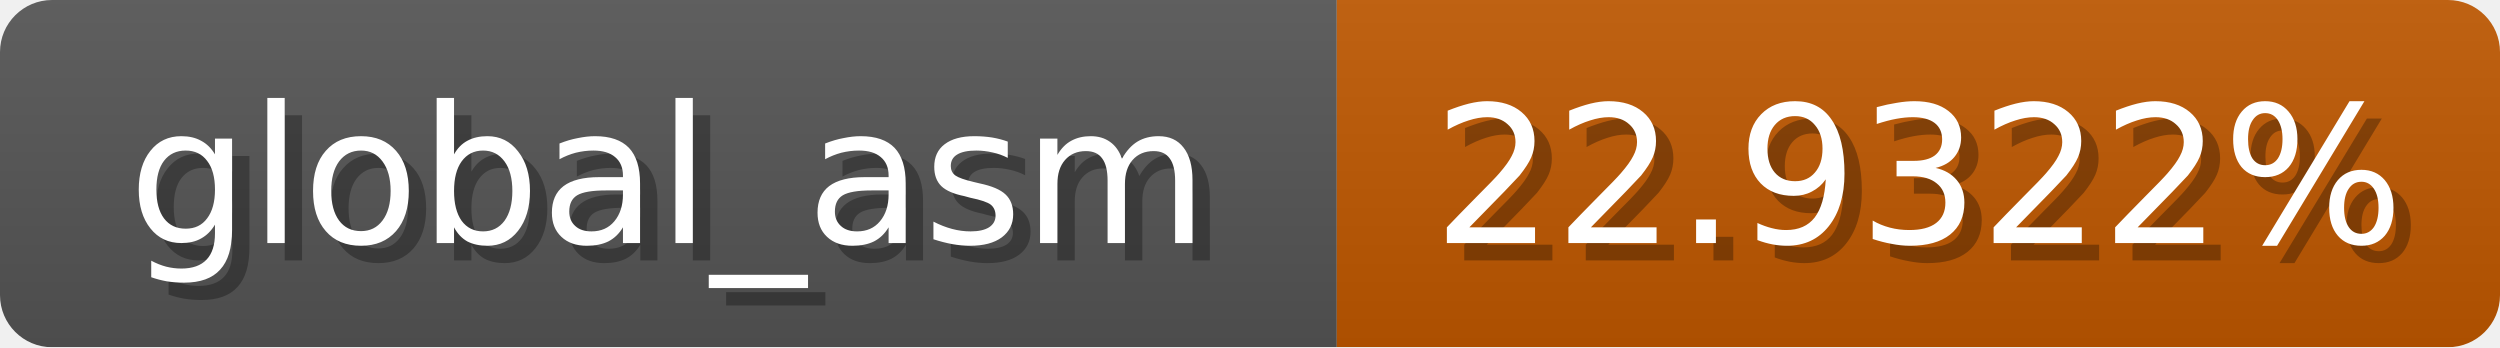
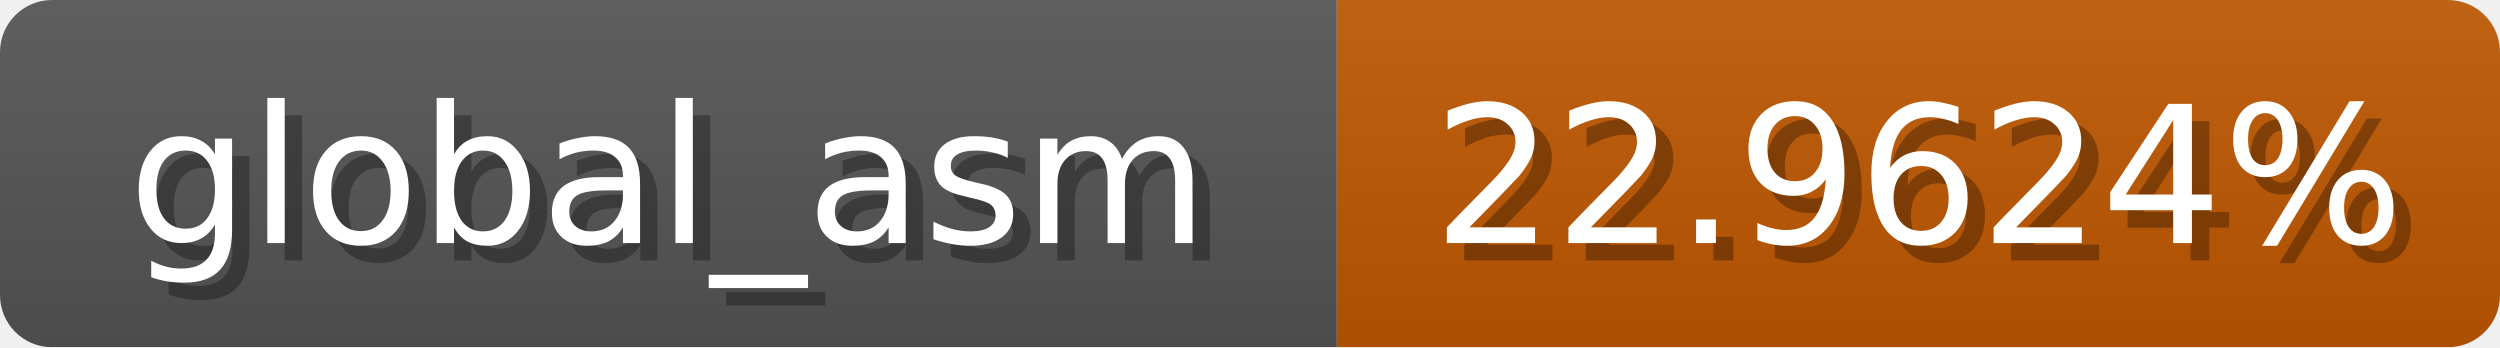
<svg xmlns="http://www.w3.org/2000/svg" width="144" height="20">
  <linearGradient id="b" x2="0" y2="100%">
    <stop offset="0" stop-color="#bbb" stop-opacity=".1" />
    <stop offset="1" stop-opacity=".1" />
  </linearGradient>
  <mask id="anybadge_1">
    <rect width="144" height="20" rx="3" fill="#fff" />
  </mask>
  <g mask="url(#anybadge_1)">
    <path fill="#555" d="M0 0h77v20H0z" />
    <path fill="#c05800" d="M77 0h67v20H77z" />
    <path fill="url(#b)" d="M0 0h144v20H0z" />
  </g>
  <g fill="#fff" text-anchor="middle" font-family="DejaVu Sans,Verdana,Geneva,sans-serif" font-size="11">
    <text x="39.5" y="15" fill="#010101" fill-opacity=".3">global_asm</text>
    <text x="38.5" y="14">global_asm</text>
  </g>
  <g fill="#fff" text-anchor="middle" font-family="DejaVu Sans,Verdana,Geneva,sans-serif" font-size="11">
-     <text x="111.5" y="15" fill="#010101" fill-opacity=".3">22.9322%</text>
-     <text x="110.5" y="14">22.9322%</text>
+     <text x="111.5" y="15" fill="#010101" fill-opacity=".3">22.9624%</text>
+     <text x="110.5" y="14">22.9624%</text>
  </g>
</svg>
